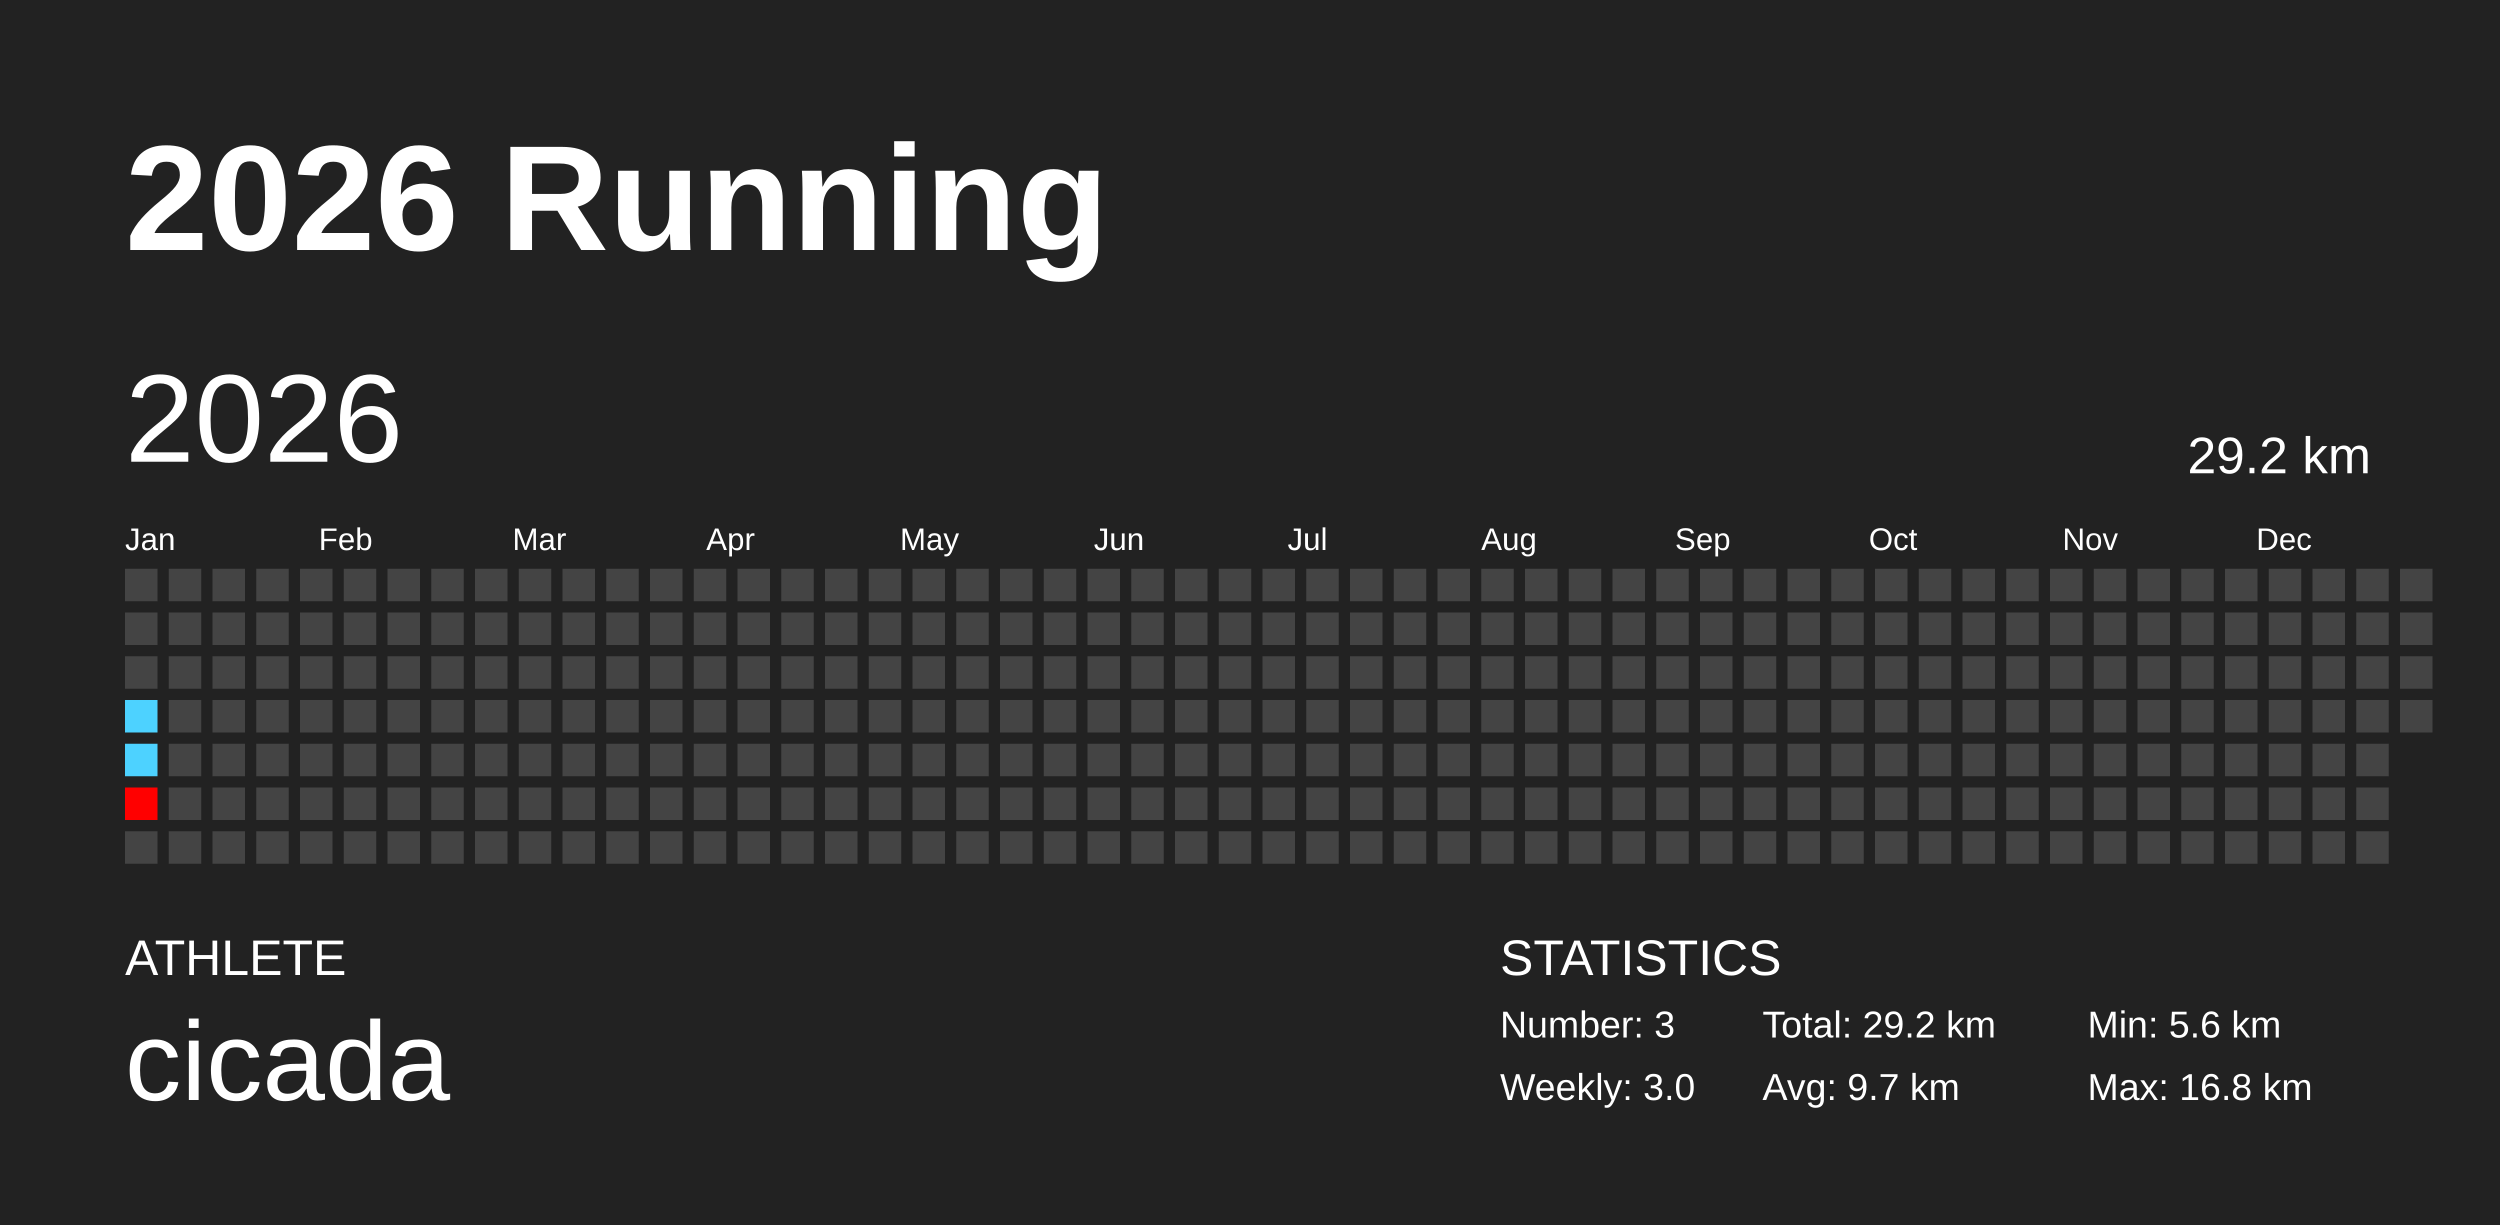
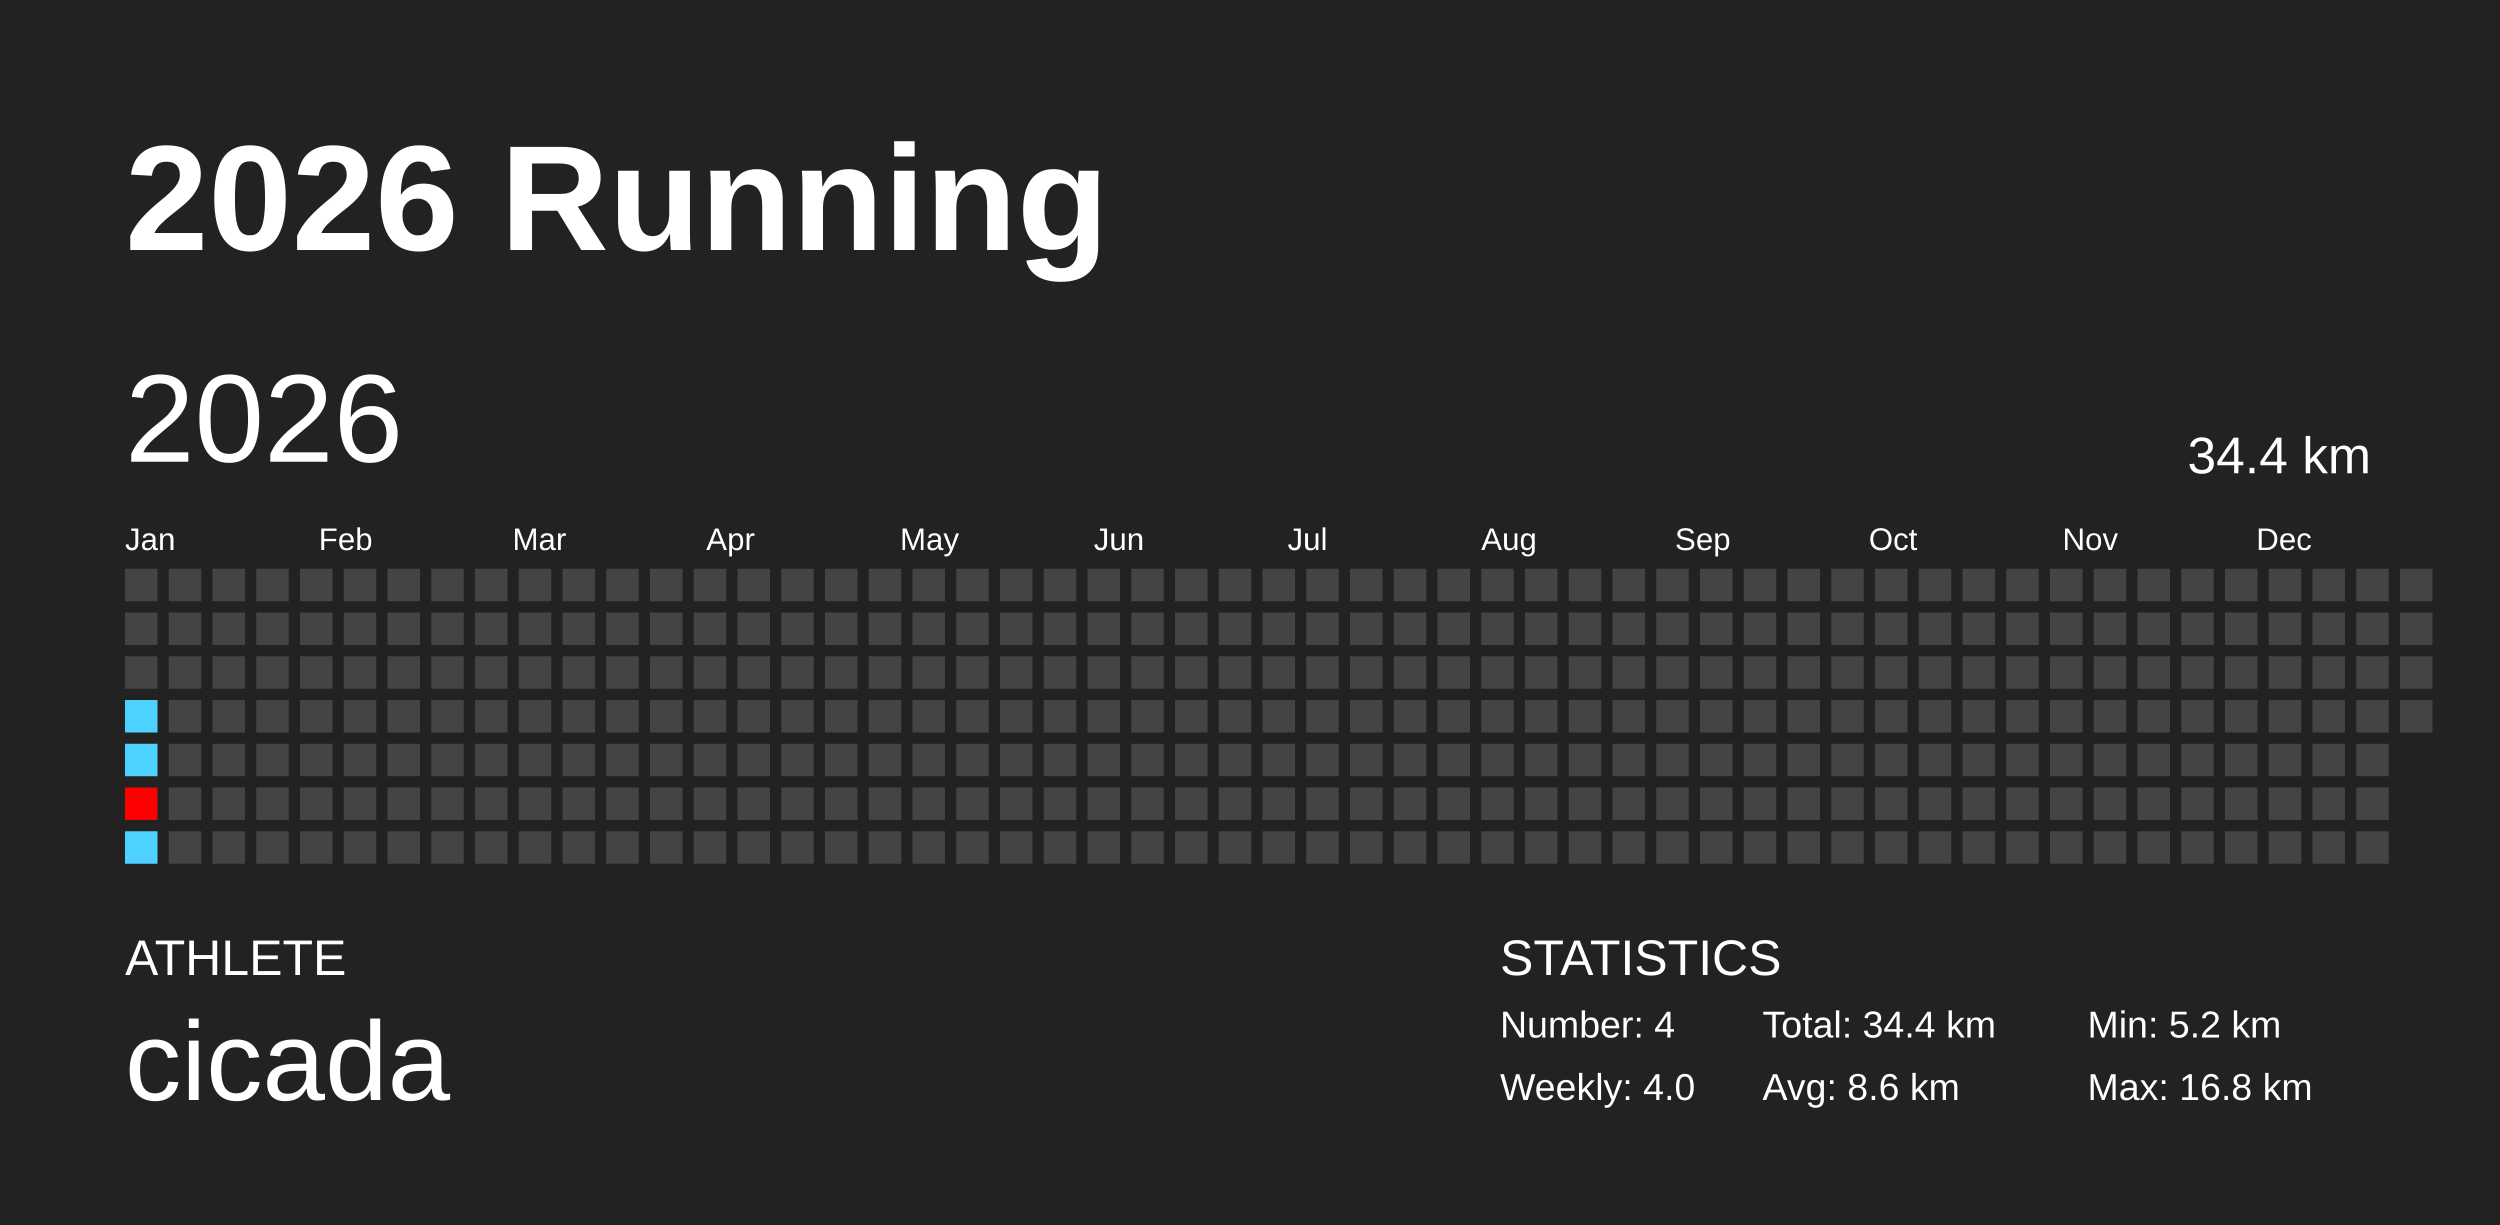
<svg xmlns="http://www.w3.org/2000/svg" baseProfile="full" height="98mm" version="1.1" viewBox="0,0,200,98" width="200mm">
  <defs />
  <rect fill="#222222" height="98" width="200" x="0" y="0" />
  <text fill="#FFFFFF" style="font-size:12px; font-family:Arial; font-weight:bold;" x="10" y="20">2026 Running</text>
  <text fill="#FFFFFF" style="font-size:4px; font-family:Arial" x="10" y="78">ATHLETE</text>
  <text fill="#FFFFFF" style="font-size:9px; font-family:Arial" x="10" y="88">cicada</text>
  <text fill="#FFFFFF" style="font-size:4px; font-family:Arial" x="120" y="78">STATISTICS</text>
-   <text fill="#FFFFFF" style="font-size:3px; font-family:Arial" x="120" y="83">Number: 3</text>
-   <text fill="#FFFFFF" style="font-size:3px; font-family:Arial" x="120" y="88">Weekly: 3.0</text>
-   <text fill="#FFFFFF" style="font-size:3px; font-family:Arial" x="141" y="83">Total: 29.2 km</text>
-   <text fill="#FFFFFF" style="font-size:3px; font-family:Arial" x="141" y="88">Avg: 9.7 km</text>
-   <text fill="#FFFFFF" style="font-size:3px; font-family:Arial" x="167" y="83">Min: 5.6 km</text>
+   <text fill="#FFFFFF" style="font-size:3px; font-family:Arial" x="120" y="83">Number: 4</text>
+   <text fill="#FFFFFF" style="font-size:3px; font-family:Arial" x="120" y="88">Weekly: 4.0</text>
+   <text fill="#FFFFFF" style="font-size:3px; font-family:Arial" x="141" y="83">Total: 34.4 km</text>
+   <text fill="#FFFFFF" style="font-size:3px; font-family:Arial" x="141" y="88">Avg: 8.6 km</text>
+   <text fill="#FFFFFF" style="font-size:3px; font-family:Arial" x="167" y="83">Min: 5.2 km</text>
  <text fill="#FFFFFF" style="font-size:3px; font-family:Arial" x="167" y="88">Max: 16.8 km</text>
  <text dominant-baseline="hanging" fill="#FFFFFF" style="font-size:10.0px; font-family:Arial;" x="10" y="30">2026</text>
-   <text dominant-baseline="hanging" fill="#FFFFFF" style="font-size:4.125px; font-family:Arial;" x="175" y="35">29.2 km</text>
+   <text dominant-baseline="hanging" fill="#FFFFFF" style="font-size:4.125px; font-family:Arial;" x="175" y="35">34.4 km</text>
  <text fill="#FFFFFF" style="font-size:2.5px; font-family:Arial" x="10.0" y="44">Jan</text>
  <text fill="#FFFFFF" style="font-size:2.5px; font-family:Arial" x="25.5" y="44">Feb</text>
  <text fill="#FFFFFF" style="font-size:2.5px; font-family:Arial" x="41.0" y="44">Mar</text>
  <text fill="#FFFFFF" style="font-size:2.5px; font-family:Arial" x="56.5" y="44">Apr</text>
  <text fill="#FFFFFF" style="font-size:2.5px; font-family:Arial" x="72.0" y="44">May</text>
  <text fill="#FFFFFF" style="font-size:2.5px; font-family:Arial" x="87.5" y="44">Jun</text>
  <text fill="#FFFFFF" style="font-size:2.5px; font-family:Arial" x="103.0" y="44">Jul</text>
  <text fill="#FFFFFF" style="font-size:2.5px; font-family:Arial" x="118.5" y="44">Aug</text>
  <text fill="#FFFFFF" style="font-size:2.5px; font-family:Arial" x="134.0" y="44">Sep</text>
  <text fill="#FFFFFF" style="font-size:2.5px; font-family:Arial" x="149.5" y="44">Oct</text>
  <text fill="#FFFFFF" style="font-size:2.5px; font-family:Arial" x="165.0" y="44">Nov</text>
  <text fill="#FFFFFF" style="font-size:2.5px; font-family:Arial" x="180.5" y="44">Dec</text>
  <rect fill="#444444" height="2.6" width="2.6" x="10.0" y="45.5" />
  <rect fill="#444444" height="2.6" width="2.6" x="10.0" y="49.0" />
  <rect fill="#444444" height="2.6" width="2.6" x="10.0" y="52.5" />
  <rect fill="#4dd2ff" height="2.6" width="2.6" x="10.0" y="56.0" />
  <rect fill="#4dd2ff" height="2.6" width="2.6" x="10.0" y="59.5" />
  <rect fill="#ff0000" height="2.6" width="2.6" x="10.0" y="63.0" />
-   <rect fill="#444444" height="2.6" width="2.6" x="10.0" y="66.5" />
+   <rect fill="#4dd2ff" height="2.6" width="2.6" x="10.0" y="66.5" />
  <rect fill="#444444" height="2.6" width="2.6" x="13.5" y="45.5" />
  <rect fill="#444444" height="2.6" width="2.6" x="13.5" y="49.0" />
  <rect fill="#444444" height="2.6" width="2.6" x="13.5" y="52.5" />
  <rect fill="#444444" height="2.6" width="2.6" x="13.5" y="56.0" />
  <rect fill="#444444" height="2.6" width="2.6" x="13.5" y="59.5" />
  <rect fill="#444444" height="2.6" width="2.6" x="13.5" y="63.0" />
  <rect fill="#444444" height="2.6" width="2.6" x="13.5" y="66.5" />
  <rect fill="#444444" height="2.6" width="2.6" x="17.0" y="45.5" />
  <rect fill="#444444" height="2.6" width="2.6" x="17.0" y="49.0" />
  <rect fill="#444444" height="2.6" width="2.6" x="17.0" y="52.5" />
  <rect fill="#444444" height="2.6" width="2.6" x="17.0" y="56.0" />
  <rect fill="#444444" height="2.6" width="2.6" x="17.0" y="59.5" />
  <rect fill="#444444" height="2.6" width="2.6" x="17.0" y="63.0" />
  <rect fill="#444444" height="2.6" width="2.6" x="17.0" y="66.5" />
  <rect fill="#444444" height="2.6" width="2.6" x="20.5" y="45.5" />
  <rect fill="#444444" height="2.6" width="2.6" x="20.5" y="49.0" />
  <rect fill="#444444" height="2.6" width="2.6" x="20.5" y="52.5" />
  <rect fill="#444444" height="2.6" width="2.6" x="20.5" y="56.0" />
  <rect fill="#444444" height="2.6" width="2.6" x="20.5" y="59.5" />
  <rect fill="#444444" height="2.6" width="2.6" x="20.5" y="63.0" />
  <rect fill="#444444" height="2.6" width="2.6" x="20.5" y="66.5" />
  <rect fill="#444444" height="2.6" width="2.6" x="24.0" y="45.5" />
  <rect fill="#444444" height="2.6" width="2.6" x="24.0" y="49.0" />
  <rect fill="#444444" height="2.6" width="2.6" x="24.0" y="52.5" />
  <rect fill="#444444" height="2.6" width="2.6" x="24.0" y="56.0" />
  <rect fill="#444444" height="2.6" width="2.6" x="24.0" y="59.5" />
  <rect fill="#444444" height="2.6" width="2.6" x="24.0" y="63.0" />
  <rect fill="#444444" height="2.6" width="2.6" x="24.0" y="66.5" />
  <rect fill="#444444" height="2.6" width="2.6" x="27.5" y="45.5" />
  <rect fill="#444444" height="2.6" width="2.6" x="27.5" y="49.0" />
  <rect fill="#444444" height="2.6" width="2.6" x="27.5" y="52.5" />
  <rect fill="#444444" height="2.6" width="2.6" x="27.5" y="56.0" />
  <rect fill="#444444" height="2.6" width="2.6" x="27.5" y="59.5" />
  <rect fill="#444444" height="2.6" width="2.6" x="27.5" y="63.0" />
  <rect fill="#444444" height="2.6" width="2.6" x="27.5" y="66.5" />
  <rect fill="#444444" height="2.6" width="2.6" x="31.0" y="45.5" />
  <rect fill="#444444" height="2.6" width="2.6" x="31.0" y="49.0" />
  <rect fill="#444444" height="2.6" width="2.6" x="31.0" y="52.5" />
  <rect fill="#444444" height="2.6" width="2.6" x="31.0" y="56.0" />
  <rect fill="#444444" height="2.6" width="2.6" x="31.0" y="59.5" />
  <rect fill="#444444" height="2.6" width="2.6" x="31.0" y="63.0" />
  <rect fill="#444444" height="2.6" width="2.6" x="31.0" y="66.5" />
  <rect fill="#444444" height="2.6" width="2.6" x="34.5" y="45.5" />
  <rect fill="#444444" height="2.6" width="2.6" x="34.5" y="49.0" />
  <rect fill="#444444" height="2.6" width="2.6" x="34.5" y="52.5" />
  <rect fill="#444444" height="2.6" width="2.6" x="34.5" y="56.0" />
  <rect fill="#444444" height="2.6" width="2.6" x="34.5" y="59.5" />
  <rect fill="#444444" height="2.6" width="2.6" x="34.5" y="63.0" />
  <rect fill="#444444" height="2.6" width="2.6" x="34.5" y="66.5" />
  <rect fill="#444444" height="2.6" width="2.6" x="38.0" y="45.5" />
  <rect fill="#444444" height="2.6" width="2.6" x="38.0" y="49.0" />
  <rect fill="#444444" height="2.6" width="2.6" x="38.0" y="52.5" />
  <rect fill="#444444" height="2.6" width="2.6" x="38.0" y="56.0" />
  <rect fill="#444444" height="2.6" width="2.6" x="38.0" y="59.5" />
  <rect fill="#444444" height="2.6" width="2.6" x="38.0" y="63.0" />
  <rect fill="#444444" height="2.6" width="2.6" x="38.0" y="66.5" />
  <rect fill="#444444" height="2.6" width="2.6" x="41.5" y="45.5" />
  <rect fill="#444444" height="2.6" width="2.6" x="41.5" y="49.0" />
  <rect fill="#444444" height="2.6" width="2.6" x="41.5" y="52.5" />
  <rect fill="#444444" height="2.6" width="2.6" x="41.5" y="56.0" />
  <rect fill="#444444" height="2.6" width="2.6" x="41.5" y="59.5" />
  <rect fill="#444444" height="2.6" width="2.6" x="41.5" y="63.0" />
  <rect fill="#444444" height="2.6" width="2.6" x="41.5" y="66.5" />
  <rect fill="#444444" height="2.6" width="2.6" x="45.0" y="45.5" />
  <rect fill="#444444" height="2.6" width="2.6" x="45.0" y="49.0" />
  <rect fill="#444444" height="2.6" width="2.6" x="45.0" y="52.5" />
  <rect fill="#444444" height="2.6" width="2.6" x="45.0" y="56.0" />
  <rect fill="#444444" height="2.6" width="2.6" x="45.0" y="59.5" />
  <rect fill="#444444" height="2.6" width="2.6" x="45.0" y="63.0" />
  <rect fill="#444444" height="2.6" width="2.6" x="45.0" y="66.5" />
  <rect fill="#444444" height="2.6" width="2.6" x="48.5" y="45.5" />
  <rect fill="#444444" height="2.6" width="2.6" x="48.5" y="49.0" />
  <rect fill="#444444" height="2.6" width="2.6" x="48.5" y="52.5" />
  <rect fill="#444444" height="2.6" width="2.6" x="48.5" y="56.0" />
  <rect fill="#444444" height="2.6" width="2.6" x="48.5" y="59.5" />
  <rect fill="#444444" height="2.6" width="2.6" x="48.5" y="63.0" />
  <rect fill="#444444" height="2.6" width="2.6" x="48.5" y="66.5" />
  <rect fill="#444444" height="2.6" width="2.6" x="52.0" y="45.5" />
  <rect fill="#444444" height="2.6" width="2.6" x="52.0" y="49.0" />
  <rect fill="#444444" height="2.6" width="2.6" x="52.0" y="52.5" />
  <rect fill="#444444" height="2.6" width="2.6" x="52.0" y="56.0" />
  <rect fill="#444444" height="2.6" width="2.6" x="52.0" y="59.5" />
  <rect fill="#444444" height="2.6" width="2.6" x="52.0" y="63.0" />
  <rect fill="#444444" height="2.6" width="2.6" x="52.0" y="66.5" />
  <rect fill="#444444" height="2.6" width="2.6" x="55.5" y="45.5" />
  <rect fill="#444444" height="2.6" width="2.6" x="55.5" y="49.0" />
  <rect fill="#444444" height="2.6" width="2.6" x="55.5" y="52.5" />
  <rect fill="#444444" height="2.6" width="2.6" x="55.5" y="56.0" />
  <rect fill="#444444" height="2.6" width="2.6" x="55.5" y="59.5" />
  <rect fill="#444444" height="2.6" width="2.6" x="55.5" y="63.0" />
  <rect fill="#444444" height="2.6" width="2.6" x="55.5" y="66.5" />
  <rect fill="#444444" height="2.6" width="2.6" x="59.0" y="45.5" />
  <rect fill="#444444" height="2.6" width="2.6" x="59.0" y="49.0" />
  <rect fill="#444444" height="2.6" width="2.6" x="59.0" y="52.5" />
  <rect fill="#444444" height="2.6" width="2.6" x="59.0" y="56.0" />
  <rect fill="#444444" height="2.6" width="2.6" x="59.0" y="59.5" />
  <rect fill="#444444" height="2.6" width="2.6" x="59.0" y="63.0" />
  <rect fill="#444444" height="2.6" width="2.6" x="59.0" y="66.5" />
  <rect fill="#444444" height="2.6" width="2.6" x="62.5" y="45.5" />
  <rect fill="#444444" height="2.6" width="2.6" x="62.5" y="49.0" />
  <rect fill="#444444" height="2.6" width="2.6" x="62.5" y="52.5" />
  <rect fill="#444444" height="2.6" width="2.6" x="62.5" y="56.0" />
  <rect fill="#444444" height="2.6" width="2.6" x="62.5" y="59.5" />
  <rect fill="#444444" height="2.6" width="2.6" x="62.5" y="63.0" />
  <rect fill="#444444" height="2.6" width="2.6" x="62.5" y="66.5" />
  <rect fill="#444444" height="2.6" width="2.6" x="66.0" y="45.5" />
  <rect fill="#444444" height="2.6" width="2.6" x="66.0" y="49.0" />
  <rect fill="#444444" height="2.6" width="2.6" x="66.0" y="52.5" />
  <rect fill="#444444" height="2.6" width="2.6" x="66.0" y="56.0" />
  <rect fill="#444444" height="2.6" width="2.6" x="66.0" y="59.5" />
  <rect fill="#444444" height="2.6" width="2.6" x="66.0" y="63.0" />
  <rect fill="#444444" height="2.6" width="2.6" x="66.0" y="66.5" />
  <rect fill="#444444" height="2.6" width="2.6" x="69.5" y="45.5" />
  <rect fill="#444444" height="2.6" width="2.6" x="69.5" y="49.0" />
  <rect fill="#444444" height="2.6" width="2.6" x="69.5" y="52.5" />
  <rect fill="#444444" height="2.6" width="2.6" x="69.5" y="56.0" />
  <rect fill="#444444" height="2.6" width="2.6" x="69.5" y="59.5" />
  <rect fill="#444444" height="2.6" width="2.6" x="69.5" y="63.0" />
  <rect fill="#444444" height="2.6" width="2.6" x="69.5" y="66.5" />
  <rect fill="#444444" height="2.6" width="2.6" x="73.0" y="45.5" />
  <rect fill="#444444" height="2.6" width="2.6" x="73.0" y="49.0" />
  <rect fill="#444444" height="2.6" width="2.6" x="73.0" y="52.5" />
  <rect fill="#444444" height="2.6" width="2.6" x="73.0" y="56.0" />
  <rect fill="#444444" height="2.6" width="2.6" x="73.0" y="59.5" />
  <rect fill="#444444" height="2.6" width="2.6" x="73.0" y="63.0" />
  <rect fill="#444444" height="2.6" width="2.6" x="73.0" y="66.5" />
  <rect fill="#444444" height="2.6" width="2.6" x="76.5" y="45.5" />
  <rect fill="#444444" height="2.6" width="2.6" x="76.5" y="49.0" />
  <rect fill="#444444" height="2.6" width="2.6" x="76.5" y="52.5" />
  <rect fill="#444444" height="2.6" width="2.6" x="76.5" y="56.0" />
  <rect fill="#444444" height="2.6" width="2.6" x="76.5" y="59.5" />
  <rect fill="#444444" height="2.6" width="2.6" x="76.5" y="63.0" />
  <rect fill="#444444" height="2.6" width="2.6" x="76.5" y="66.5" />
  <rect fill="#444444" height="2.6" width="2.6" x="80.0" y="45.5" />
  <rect fill="#444444" height="2.6" width="2.6" x="80.0" y="49.0" />
  <rect fill="#444444" height="2.6" width="2.6" x="80.0" y="52.5" />
  <rect fill="#444444" height="2.6" width="2.6" x="80.0" y="56.0" />
  <rect fill="#444444" height="2.6" width="2.6" x="80.0" y="59.5" />
  <rect fill="#444444" height="2.6" width="2.6" x="80.0" y="63.0" />
  <rect fill="#444444" height="2.6" width="2.6" x="80.0" y="66.5" />
  <rect fill="#444444" height="2.6" width="2.6" x="83.5" y="45.5" />
  <rect fill="#444444" height="2.6" width="2.6" x="83.5" y="49.0" />
  <rect fill="#444444" height="2.6" width="2.6" x="83.5" y="52.5" />
  <rect fill="#444444" height="2.6" width="2.6" x="83.5" y="56.0" />
  <rect fill="#444444" height="2.6" width="2.6" x="83.5" y="59.5" />
  <rect fill="#444444" height="2.6" width="2.6" x="83.5" y="63.0" />
  <rect fill="#444444" height="2.6" width="2.6" x="83.5" y="66.5" />
  <rect fill="#444444" height="2.6" width="2.6" x="87.0" y="45.5" />
  <rect fill="#444444" height="2.6" width="2.6" x="87.0" y="49.0" />
  <rect fill="#444444" height="2.6" width="2.6" x="87.0" y="52.5" />
  <rect fill="#444444" height="2.6" width="2.6" x="87.0" y="56.0" />
  <rect fill="#444444" height="2.6" width="2.6" x="87.0" y="59.5" />
  <rect fill="#444444" height="2.6" width="2.6" x="87.0" y="63.0" />
  <rect fill="#444444" height="2.6" width="2.6" x="87.0" y="66.5" />
  <rect fill="#444444" height="2.6" width="2.6" x="90.5" y="45.5" />
  <rect fill="#444444" height="2.6" width="2.6" x="90.5" y="49.0" />
  <rect fill="#444444" height="2.6" width="2.6" x="90.5" y="52.5" />
  <rect fill="#444444" height="2.6" width="2.6" x="90.5" y="56.0" />
  <rect fill="#444444" height="2.6" width="2.6" x="90.5" y="59.5" />
  <rect fill="#444444" height="2.6" width="2.6" x="90.5" y="63.0" />
  <rect fill="#444444" height="2.6" width="2.6" x="90.5" y="66.5" />
  <rect fill="#444444" height="2.6" width="2.6" x="94.0" y="45.5" />
  <rect fill="#444444" height="2.6" width="2.6" x="94.0" y="49.0" />
  <rect fill="#444444" height="2.6" width="2.6" x="94.0" y="52.5" />
  <rect fill="#444444" height="2.6" width="2.6" x="94.0" y="56.0" />
  <rect fill="#444444" height="2.6" width="2.6" x="94.0" y="59.5" />
  <rect fill="#444444" height="2.6" width="2.6" x="94.0" y="63.0" />
  <rect fill="#444444" height="2.6" width="2.6" x="94.0" y="66.5" />
  <rect fill="#444444" height="2.6" width="2.6" x="97.5" y="45.5" />
  <rect fill="#444444" height="2.6" width="2.6" x="97.5" y="49.0" />
  <rect fill="#444444" height="2.6" width="2.6" x="97.5" y="52.5" />
  <rect fill="#444444" height="2.6" width="2.6" x="97.5" y="56.0" />
  <rect fill="#444444" height="2.6" width="2.6" x="97.5" y="59.5" />
  <rect fill="#444444" height="2.6" width="2.6" x="97.5" y="63.0" />
  <rect fill="#444444" height="2.6" width="2.6" x="97.5" y="66.5" />
  <rect fill="#444444" height="2.6" width="2.6" x="101.0" y="45.5" />
  <rect fill="#444444" height="2.6" width="2.6" x="101.0" y="49.0" />
  <rect fill="#444444" height="2.6" width="2.6" x="101.0" y="52.5" />
  <rect fill="#444444" height="2.6" width="2.6" x="101.0" y="56.0" />
  <rect fill="#444444" height="2.6" width="2.6" x="101.0" y="59.5" />
  <rect fill="#444444" height="2.6" width="2.6" x="101.0" y="63.0" />
  <rect fill="#444444" height="2.6" width="2.6" x="101.0" y="66.5" />
  <rect fill="#444444" height="2.6" width="2.6" x="104.5" y="45.5" />
  <rect fill="#444444" height="2.6" width="2.6" x="104.5" y="49.0" />
  <rect fill="#444444" height="2.6" width="2.6" x="104.5" y="52.5" />
  <rect fill="#444444" height="2.6" width="2.6" x="104.5" y="56.0" />
  <rect fill="#444444" height="2.6" width="2.6" x="104.5" y="59.5" />
  <rect fill="#444444" height="2.6" width="2.6" x="104.5" y="63.0" />
  <rect fill="#444444" height="2.6" width="2.6" x="104.5" y="66.5" />
  <rect fill="#444444" height="2.6" width="2.6" x="108.0" y="45.5" />
  <rect fill="#444444" height="2.6" width="2.6" x="108.0" y="49.0" />
  <rect fill="#444444" height="2.6" width="2.6" x="108.0" y="52.5" />
  <rect fill="#444444" height="2.6" width="2.6" x="108.0" y="56.0" />
  <rect fill="#444444" height="2.6" width="2.6" x="108.0" y="59.5" />
  <rect fill="#444444" height="2.6" width="2.6" x="108.0" y="63.0" />
  <rect fill="#444444" height="2.6" width="2.6" x="108.0" y="66.5" />
  <rect fill="#444444" height="2.6" width="2.6" x="111.5" y="45.5" />
  <rect fill="#444444" height="2.6" width="2.6" x="111.5" y="49.0" />
  <rect fill="#444444" height="2.6" width="2.6" x="111.5" y="52.5" />
  <rect fill="#444444" height="2.6" width="2.6" x="111.5" y="56.0" />
  <rect fill="#444444" height="2.6" width="2.6" x="111.5" y="59.5" />
  <rect fill="#444444" height="2.6" width="2.6" x="111.5" y="63.0" />
  <rect fill="#444444" height="2.6" width="2.6" x="111.5" y="66.5" />
  <rect fill="#444444" height="2.6" width="2.6" x="115.0" y="45.5" />
  <rect fill="#444444" height="2.6" width="2.6" x="115.0" y="49.0" />
  <rect fill="#444444" height="2.6" width="2.6" x="115.0" y="52.5" />
  <rect fill="#444444" height="2.6" width="2.6" x="115.0" y="56.0" />
  <rect fill="#444444" height="2.6" width="2.6" x="115.0" y="59.5" />
  <rect fill="#444444" height="2.6" width="2.6" x="115.0" y="63.0" />
  <rect fill="#444444" height="2.6" width="2.6" x="115.0" y="66.5" />
  <rect fill="#444444" height="2.6" width="2.6" x="118.5" y="45.5" />
  <rect fill="#444444" height="2.6" width="2.6" x="118.5" y="49.0" />
  <rect fill="#444444" height="2.6" width="2.6" x="118.5" y="52.5" />
  <rect fill="#444444" height="2.6" width="2.6" x="118.5" y="56.0" />
  <rect fill="#444444" height="2.6" width="2.6" x="118.5" y="59.5" />
  <rect fill="#444444" height="2.6" width="2.6" x="118.5" y="63.0" />
  <rect fill="#444444" height="2.6" width="2.6" x="118.5" y="66.5" />
  <rect fill="#444444" height="2.6" width="2.6" x="122.0" y="45.5" />
  <rect fill="#444444" height="2.6" width="2.6" x="122.0" y="49.0" />
  <rect fill="#444444" height="2.6" width="2.6" x="122.0" y="52.5" />
  <rect fill="#444444" height="2.6" width="2.6" x="122.0" y="56.0" />
  <rect fill="#444444" height="2.6" width="2.6" x="122.0" y="59.5" />
  <rect fill="#444444" height="2.6" width="2.6" x="122.0" y="63.0" />
  <rect fill="#444444" height="2.6" width="2.6" x="122.0" y="66.5" />
  <rect fill="#444444" height="2.6" width="2.6" x="125.5" y="45.5" />
  <rect fill="#444444" height="2.6" width="2.6" x="125.5" y="49.0" />
  <rect fill="#444444" height="2.6" width="2.6" x="125.5" y="52.5" />
  <rect fill="#444444" height="2.6" width="2.6" x="125.5" y="56.0" />
  <rect fill="#444444" height="2.6" width="2.6" x="125.5" y="59.5" />
  <rect fill="#444444" height="2.6" width="2.6" x="125.5" y="63.0" />
  <rect fill="#444444" height="2.6" width="2.6" x="125.5" y="66.5" />
  <rect fill="#444444" height="2.6" width="2.6" x="129.0" y="45.5" />
  <rect fill="#444444" height="2.6" width="2.6" x="129.0" y="49.0" />
  <rect fill="#444444" height="2.6" width="2.6" x="129.0" y="52.5" />
  <rect fill="#444444" height="2.6" width="2.6" x="129.0" y="56.0" />
  <rect fill="#444444" height="2.6" width="2.6" x="129.0" y="59.5" />
  <rect fill="#444444" height="2.6" width="2.6" x="129.0" y="63.0" />
  <rect fill="#444444" height="2.6" width="2.6" x="129.0" y="66.5" />
  <rect fill="#444444" height="2.6" width="2.6" x="132.5" y="45.5" />
  <rect fill="#444444" height="2.6" width="2.6" x="132.5" y="49.0" />
  <rect fill="#444444" height="2.6" width="2.6" x="132.5" y="52.5" />
  <rect fill="#444444" height="2.6" width="2.6" x="132.5" y="56.0" />
  <rect fill="#444444" height="2.6" width="2.6" x="132.5" y="59.5" />
  <rect fill="#444444" height="2.6" width="2.6" x="132.5" y="63.0" />
  <rect fill="#444444" height="2.6" width="2.6" x="132.5" y="66.5" />
  <rect fill="#444444" height="2.6" width="2.6" x="136.0" y="45.5" />
  <rect fill="#444444" height="2.6" width="2.6" x="136.0" y="49.0" />
  <rect fill="#444444" height="2.6" width="2.6" x="136.0" y="52.5" />
  <rect fill="#444444" height="2.6" width="2.6" x="136.0" y="56.0" />
  <rect fill="#444444" height="2.6" width="2.6" x="136.0" y="59.5" />
  <rect fill="#444444" height="2.6" width="2.6" x="136.0" y="63.0" />
  <rect fill="#444444" height="2.6" width="2.6" x="136.0" y="66.5" />
  <rect fill="#444444" height="2.6" width="2.6" x="139.5" y="45.5" />
  <rect fill="#444444" height="2.6" width="2.6" x="139.5" y="49.0" />
  <rect fill="#444444" height="2.6" width="2.6" x="139.5" y="52.5" />
  <rect fill="#444444" height="2.6" width="2.6" x="139.5" y="56.0" />
  <rect fill="#444444" height="2.6" width="2.6" x="139.5" y="59.5" />
  <rect fill="#444444" height="2.6" width="2.6" x="139.5" y="63.0" />
  <rect fill="#444444" height="2.6" width="2.6" x="139.5" y="66.5" />
  <rect fill="#444444" height="2.6" width="2.6" x="143.0" y="45.5" />
  <rect fill="#444444" height="2.6" width="2.6" x="143.0" y="49.0" />
  <rect fill="#444444" height="2.6" width="2.6" x="143.0" y="52.5" />
  <rect fill="#444444" height="2.6" width="2.6" x="143.0" y="56.0" />
  <rect fill="#444444" height="2.6" width="2.6" x="143.0" y="59.5" />
  <rect fill="#444444" height="2.6" width="2.6" x="143.0" y="63.0" />
  <rect fill="#444444" height="2.6" width="2.6" x="143.0" y="66.5" />
  <rect fill="#444444" height="2.6" width="2.6" x="146.5" y="45.5" />
  <rect fill="#444444" height="2.6" width="2.6" x="146.5" y="49.0" />
  <rect fill="#444444" height="2.6" width="2.6" x="146.5" y="52.5" />
  <rect fill="#444444" height="2.6" width="2.6" x="146.5" y="56.0" />
  <rect fill="#444444" height="2.6" width="2.6" x="146.5" y="59.5" />
  <rect fill="#444444" height="2.6" width="2.6" x="146.5" y="63.0" />
  <rect fill="#444444" height="2.6" width="2.6" x="146.5" y="66.5" />
  <rect fill="#444444" height="2.6" width="2.6" x="150.0" y="45.5" />
  <rect fill="#444444" height="2.6" width="2.6" x="150.0" y="49.0" />
  <rect fill="#444444" height="2.6" width="2.6" x="150.0" y="52.5" />
  <rect fill="#444444" height="2.6" width="2.6" x="150.0" y="56.0" />
  <rect fill="#444444" height="2.6" width="2.6" x="150.0" y="59.5" />
  <rect fill="#444444" height="2.6" width="2.6" x="150.0" y="63.0" />
  <rect fill="#444444" height="2.6" width="2.6" x="150.0" y="66.5" />
  <rect fill="#444444" height="2.6" width="2.6" x="153.5" y="45.5" />
  <rect fill="#444444" height="2.6" width="2.6" x="153.5" y="49.0" />
  <rect fill="#444444" height="2.6" width="2.6" x="153.5" y="52.5" />
  <rect fill="#444444" height="2.6" width="2.6" x="153.5" y="56.0" />
  <rect fill="#444444" height="2.6" width="2.6" x="153.5" y="59.5" />
  <rect fill="#444444" height="2.6" width="2.6" x="153.5" y="63.0" />
  <rect fill="#444444" height="2.6" width="2.6" x="153.5" y="66.5" />
  <rect fill="#444444" height="2.6" width="2.6" x="157.0" y="45.5" />
  <rect fill="#444444" height="2.6" width="2.6" x="157.0" y="49.0" />
  <rect fill="#444444" height="2.6" width="2.6" x="157.0" y="52.5" />
  <rect fill="#444444" height="2.6" width="2.6" x="157.0" y="56.0" />
  <rect fill="#444444" height="2.6" width="2.6" x="157.0" y="59.5" />
  <rect fill="#444444" height="2.6" width="2.6" x="157.0" y="63.0" />
  <rect fill="#444444" height="2.6" width="2.6" x="157.0" y="66.5" />
  <rect fill="#444444" height="2.6" width="2.6" x="160.5" y="45.5" />
  <rect fill="#444444" height="2.6" width="2.6" x="160.5" y="49.0" />
  <rect fill="#444444" height="2.6" width="2.6" x="160.5" y="52.5" />
  <rect fill="#444444" height="2.6" width="2.6" x="160.5" y="56.0" />
  <rect fill="#444444" height="2.6" width="2.6" x="160.5" y="59.5" />
  <rect fill="#444444" height="2.6" width="2.6" x="160.5" y="63.0" />
  <rect fill="#444444" height="2.6" width="2.6" x="160.5" y="66.5" />
  <rect fill="#444444" height="2.6" width="2.6" x="164.0" y="45.5" />
  <rect fill="#444444" height="2.6" width="2.6" x="164.0" y="49.0" />
  <rect fill="#444444" height="2.6" width="2.6" x="164.0" y="52.5" />
  <rect fill="#444444" height="2.6" width="2.6" x="164.0" y="56.0" />
  <rect fill="#444444" height="2.6" width="2.6" x="164.0" y="59.5" />
  <rect fill="#444444" height="2.6" width="2.6" x="164.0" y="63.0" />
  <rect fill="#444444" height="2.6" width="2.6" x="164.0" y="66.5" />
  <rect fill="#444444" height="2.6" width="2.6" x="167.5" y="45.5" />
  <rect fill="#444444" height="2.6" width="2.6" x="167.5" y="49.0" />
  <rect fill="#444444" height="2.6" width="2.6" x="167.5" y="52.5" />
  <rect fill="#444444" height="2.6" width="2.6" x="167.5" y="56.0" />
  <rect fill="#444444" height="2.6" width="2.6" x="167.5" y="59.5" />
  <rect fill="#444444" height="2.6" width="2.6" x="167.5" y="63.0" />
  <rect fill="#444444" height="2.6" width="2.6" x="167.5" y="66.5" />
  <rect fill="#444444" height="2.6" width="2.6" x="171.0" y="45.5" />
  <rect fill="#444444" height="2.6" width="2.6" x="171.0" y="49.0" />
  <rect fill="#444444" height="2.6" width="2.6" x="171.0" y="52.5" />
  <rect fill="#444444" height="2.6" width="2.6" x="171.0" y="56.0" />
  <rect fill="#444444" height="2.6" width="2.6" x="171.0" y="59.5" />
  <rect fill="#444444" height="2.6" width="2.6" x="171.0" y="63.0" />
  <rect fill="#444444" height="2.6" width="2.6" x="171.0" y="66.5" />
  <rect fill="#444444" height="2.6" width="2.6" x="174.5" y="45.5" />
  <rect fill="#444444" height="2.6" width="2.6" x="174.5" y="49.0" />
  <rect fill="#444444" height="2.6" width="2.6" x="174.5" y="52.5" />
  <rect fill="#444444" height="2.6" width="2.6" x="174.5" y="56.0" />
  <rect fill="#444444" height="2.6" width="2.6" x="174.5" y="59.5" />
  <rect fill="#444444" height="2.6" width="2.6" x="174.5" y="63.0" />
  <rect fill="#444444" height="2.6" width="2.6" x="174.5" y="66.5" />
  <rect fill="#444444" height="2.6" width="2.6" x="178.0" y="45.5" />
  <rect fill="#444444" height="2.6" width="2.6" x="178.0" y="49.0" />
  <rect fill="#444444" height="2.6" width="2.6" x="178.0" y="52.5" />
  <rect fill="#444444" height="2.6" width="2.6" x="178.0" y="56.0" />
  <rect fill="#444444" height="2.6" width="2.6" x="178.0" y="59.5" />
  <rect fill="#444444" height="2.6" width="2.6" x="178.0" y="63.0" />
  <rect fill="#444444" height="2.6" width="2.6" x="178.0" y="66.5" />
  <rect fill="#444444" height="2.6" width="2.6" x="181.5" y="45.5" />
  <rect fill="#444444" height="2.6" width="2.6" x="181.5" y="49.0" />
  <rect fill="#444444" height="2.6" width="2.6" x="181.5" y="52.5" />
  <rect fill="#444444" height="2.6" width="2.6" x="181.5" y="56.0" />
  <rect fill="#444444" height="2.6" width="2.6" x="181.5" y="59.5" />
  <rect fill="#444444" height="2.6" width="2.6" x="181.5" y="63.0" />
  <rect fill="#444444" height="2.6" width="2.6" x="181.5" y="66.5" />
  <rect fill="#444444" height="2.6" width="2.6" x="185.0" y="45.5" />
  <rect fill="#444444" height="2.6" width="2.6" x="185.0" y="49.0" />
  <rect fill="#444444" height="2.6" width="2.6" x="185.0" y="52.5" />
  <rect fill="#444444" height="2.6" width="2.6" x="185.0" y="56.0" />
  <rect fill="#444444" height="2.6" width="2.6" x="185.0" y="59.5" />
  <rect fill="#444444" height="2.6" width="2.6" x="185.0" y="63.0" />
  <rect fill="#444444" height="2.6" width="2.6" x="185.0" y="66.5" />
  <rect fill="#444444" height="2.6" width="2.6" x="188.5" y="45.5" />
  <rect fill="#444444" height="2.6" width="2.6" x="188.5" y="49.0" />
  <rect fill="#444444" height="2.6" width="2.6" x="188.5" y="52.5" />
  <rect fill="#444444" height="2.6" width="2.6" x="188.5" y="56.0" />
  <rect fill="#444444" height="2.6" width="2.6" x="188.5" y="59.5" />
  <rect fill="#444444" height="2.6" width="2.6" x="188.5" y="63.0" />
  <rect fill="#444444" height="2.6" width="2.6" x="188.5" y="66.5" />
  <rect fill="#444444" height="2.6" width="2.6" x="192.0" y="45.5" />
  <rect fill="#444444" height="2.6" width="2.6" x="192.0" y="49.0" />
  <rect fill="#444444" height="2.6" width="2.6" x="192.0" y="52.5" />
  <rect fill="#444444" height="2.6" width="2.6" x="192.0" y="56.0" />
</svg>
